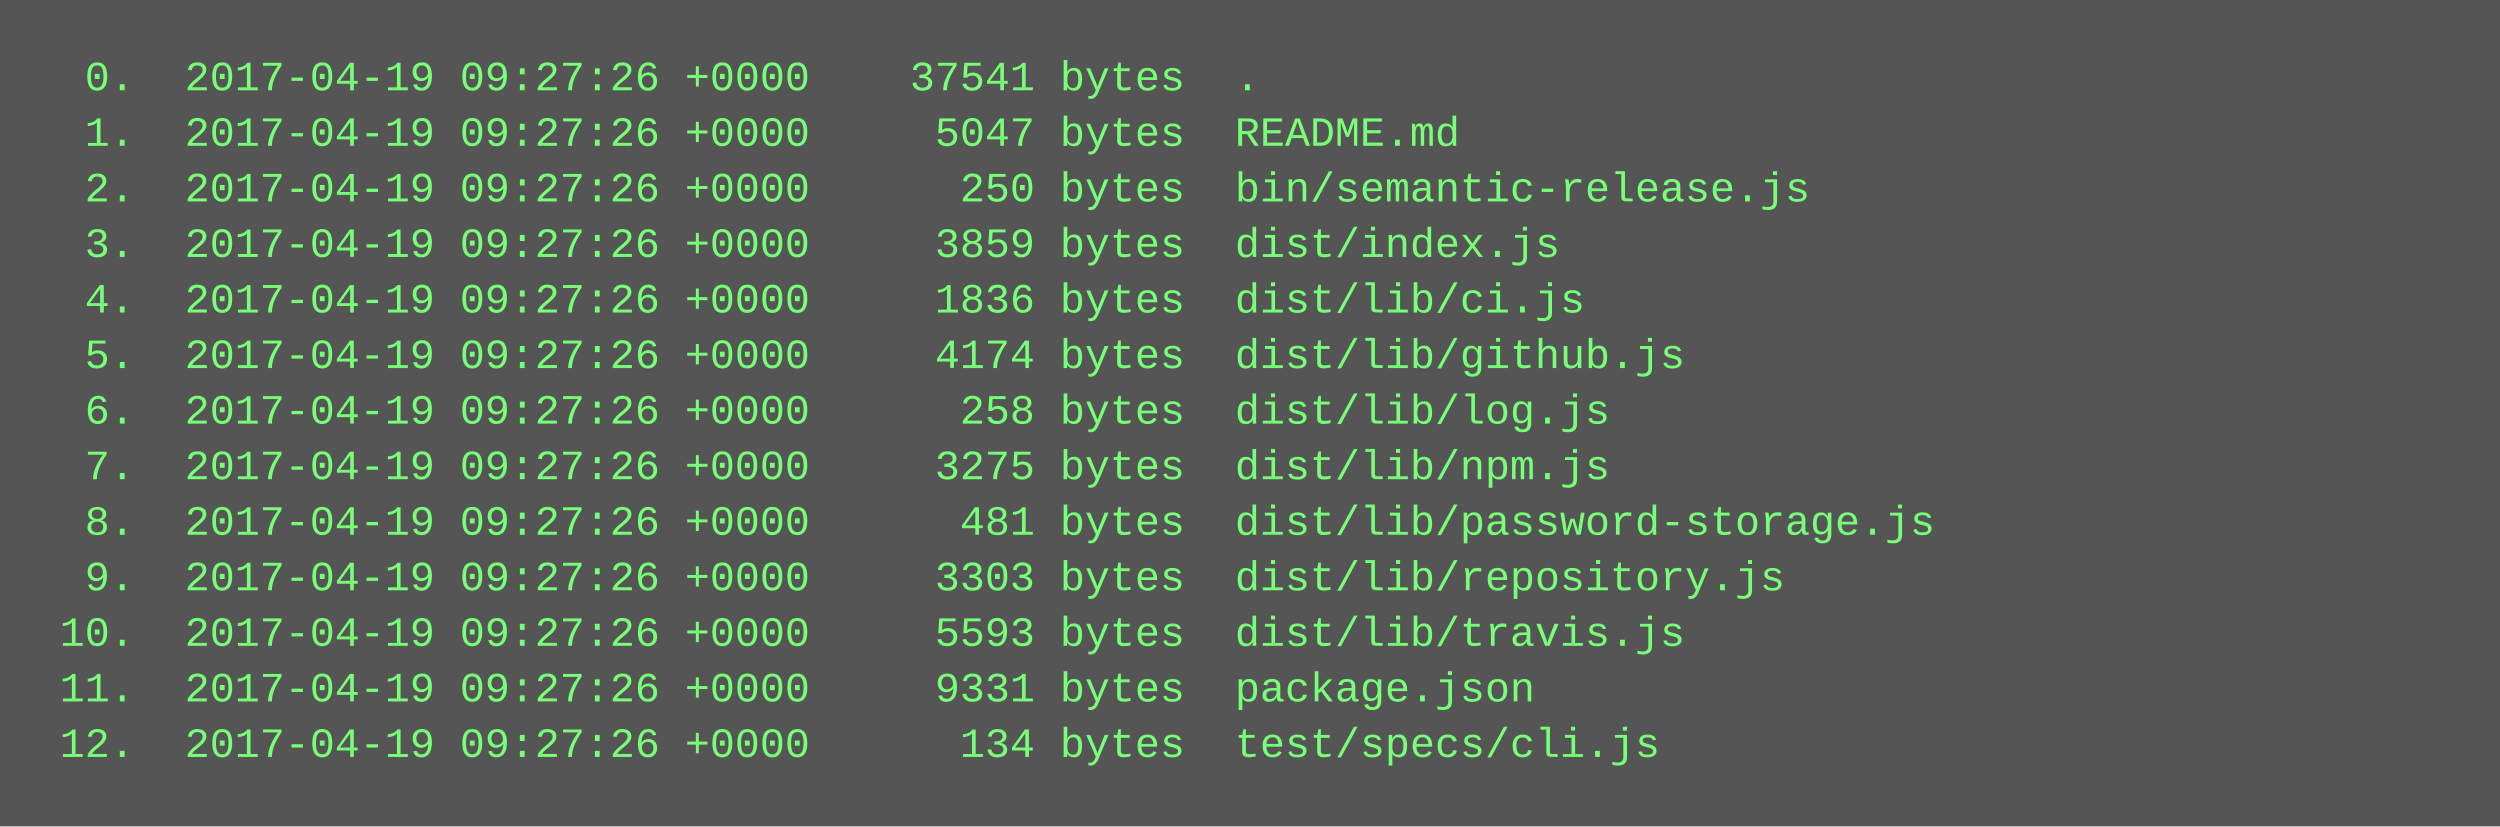
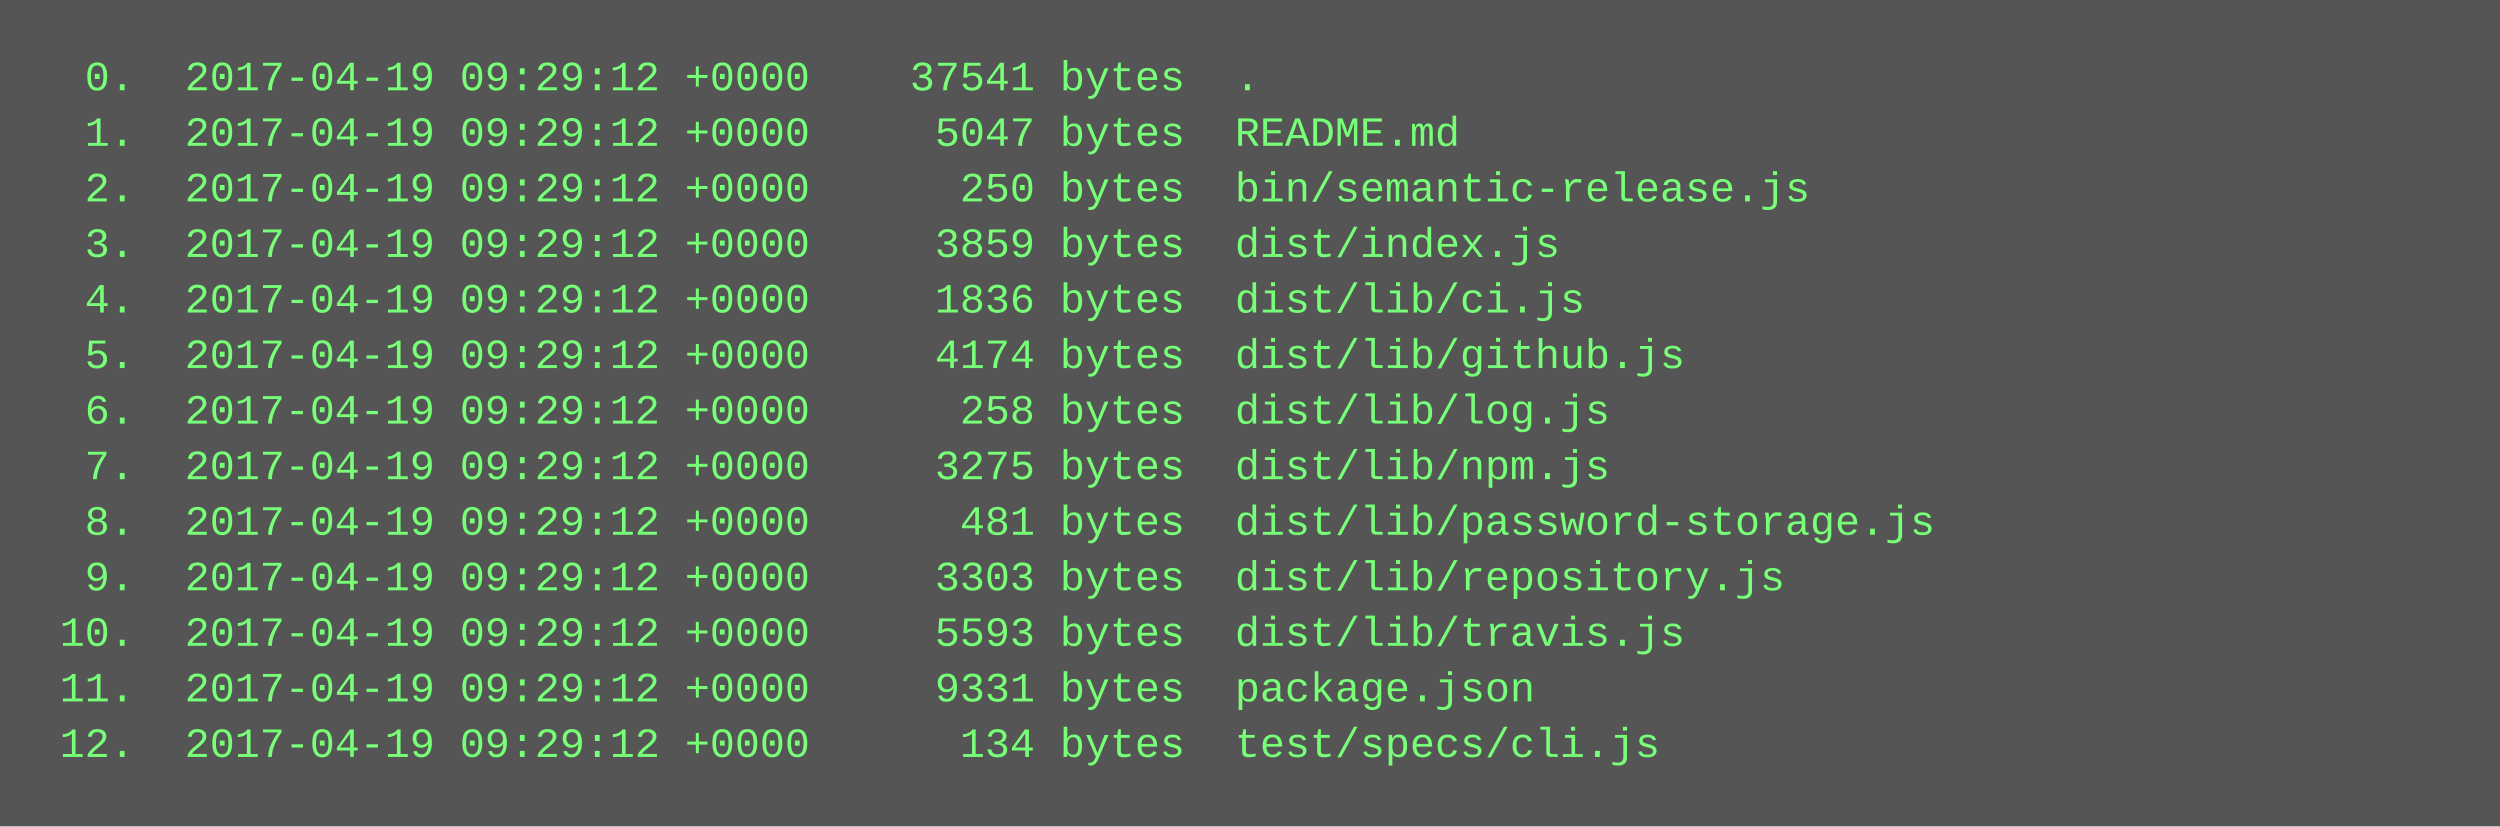
<svg xmlns="http://www.w3.org/2000/svg" height="238" width="720">
  <rect height="238" fill="#555" width="720" />
  <text fill="#7f7" font-family="Courier New" font-size="12" xml:space="preserve">
-     <tspan x="10" y="26">  0.  2017-04-19 09:27:26 +0000    37541 bytes  .</tspan>
-     <tspan x="10" y="42">  1.  2017-04-19 09:27:26 +0000     5047 bytes  README.md</tspan>
-     <tspan x="10" y="58">  2.  2017-04-19 09:27:26 +0000      250 bytes  bin/semantic-release.js</tspan>
-     <tspan x="10" y="74">  3.  2017-04-19 09:27:26 +0000     3859 bytes  dist/index.js</tspan>
-     <tspan x="10" y="90">  4.  2017-04-19 09:27:26 +0000     1836 bytes  dist/lib/ci.js</tspan>
-     <tspan x="10" y="106">  5.  2017-04-19 09:27:26 +0000     4174 bytes  dist/lib/github.js</tspan>
-     <tspan x="10" y="122">  6.  2017-04-19 09:27:26 +0000      258 bytes  dist/lib/log.js</tspan>
-     <tspan x="10" y="138">  7.  2017-04-19 09:27:26 +0000     3275 bytes  dist/lib/npm.js</tspan>
-     <tspan x="10" y="154">  8.  2017-04-19 09:27:26 +0000      481 bytes  dist/lib/password-storage.js</tspan>
-     <tspan x="10" y="170">  9.  2017-04-19 09:27:26 +0000     3303 bytes  dist/lib/repository.js</tspan>
-     <tspan x="10" y="186"> 10.  2017-04-19 09:27:26 +0000     5593 bytes  dist/lib/travis.js</tspan>
-     <tspan x="10" y="202"> 11.  2017-04-19 09:27:26 +0000     9331 bytes  package.json</tspan>
-     <tspan x="10" y="218"> 12.  2017-04-19 09:27:26 +0000      134 bytes  test/specs/cli.js</tspan>
+     <tspan x="10" y="26">  0.  2017-04-19 09:29:12 +0000    37541 bytes  .</tspan>
+     <tspan x="10" y="42">  1.  2017-04-19 09:29:12 +0000     5047 bytes  README.md</tspan>
+     <tspan x="10" y="58">  2.  2017-04-19 09:29:12 +0000      250 bytes  bin/semantic-release.js</tspan>
+     <tspan x="10" y="74">  3.  2017-04-19 09:29:12 +0000     3859 bytes  dist/index.js</tspan>
+     <tspan x="10" y="90">  4.  2017-04-19 09:29:12 +0000     1836 bytes  dist/lib/ci.js</tspan>
+     <tspan x="10" y="106">  5.  2017-04-19 09:29:12 +0000     4174 bytes  dist/lib/github.js</tspan>
+     <tspan x="10" y="122">  6.  2017-04-19 09:29:12 +0000      258 bytes  dist/lib/log.js</tspan>
+     <tspan x="10" y="138">  7.  2017-04-19 09:29:12 +0000     3275 bytes  dist/lib/npm.js</tspan>
+     <tspan x="10" y="154">  8.  2017-04-19 09:29:12 +0000      481 bytes  dist/lib/password-storage.js</tspan>
+     <tspan x="10" y="170">  9.  2017-04-19 09:29:12 +0000     3303 bytes  dist/lib/repository.js</tspan>
+     <tspan x="10" y="186"> 10.  2017-04-19 09:29:12 +0000     5593 bytes  dist/lib/travis.js</tspan>
+     <tspan x="10" y="202"> 11.  2017-04-19 09:29:12 +0000     9331 bytes  package.json</tspan>
+     <tspan x="10" y="218"> 12.  2017-04-19 09:29:12 +0000      134 bytes  test/specs/cli.js</tspan>
  </text>
</svg>
